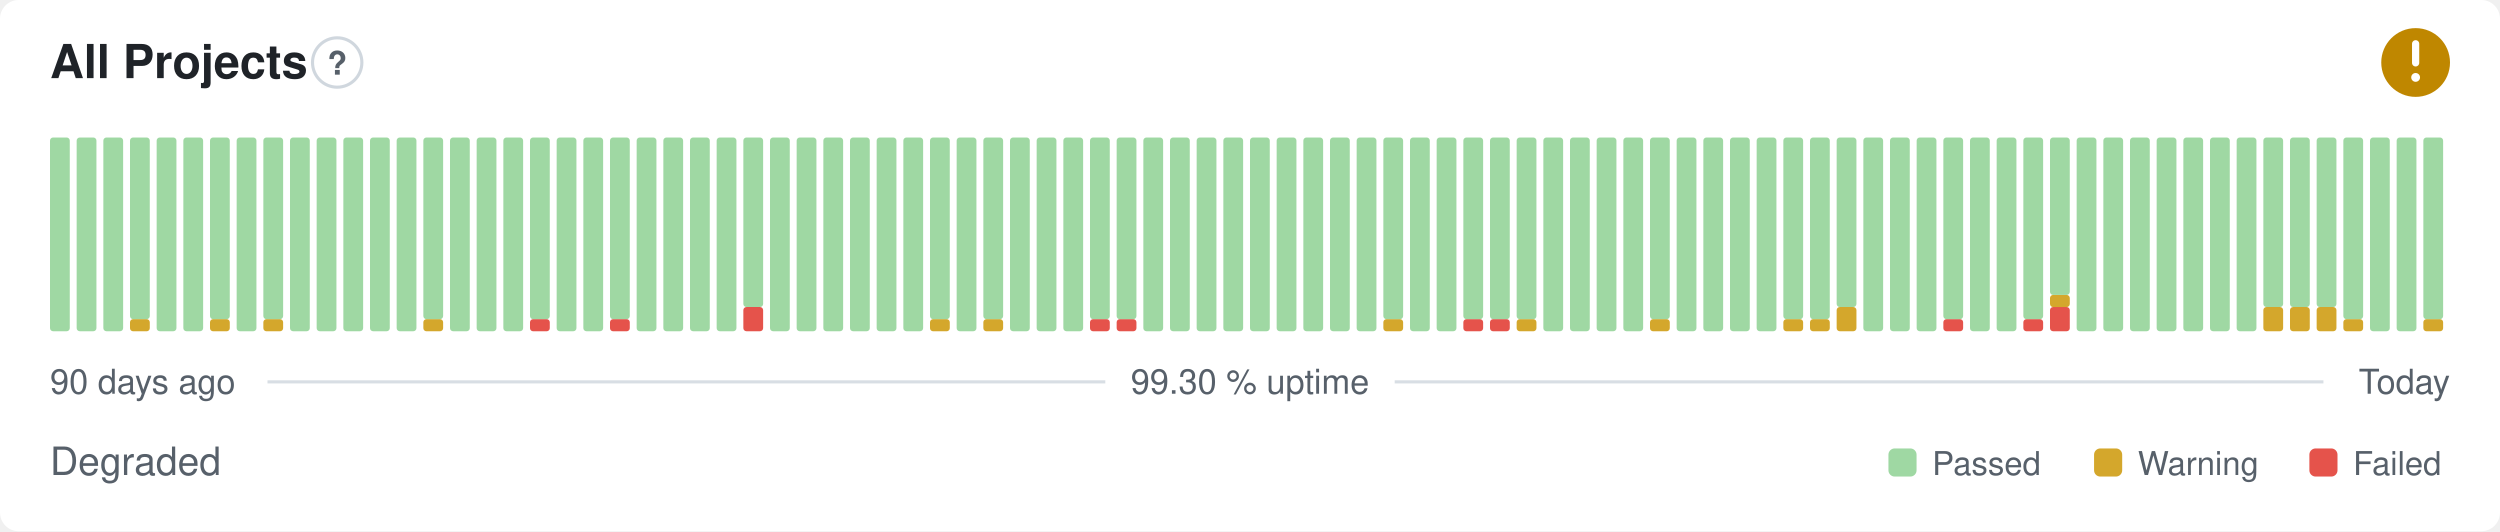
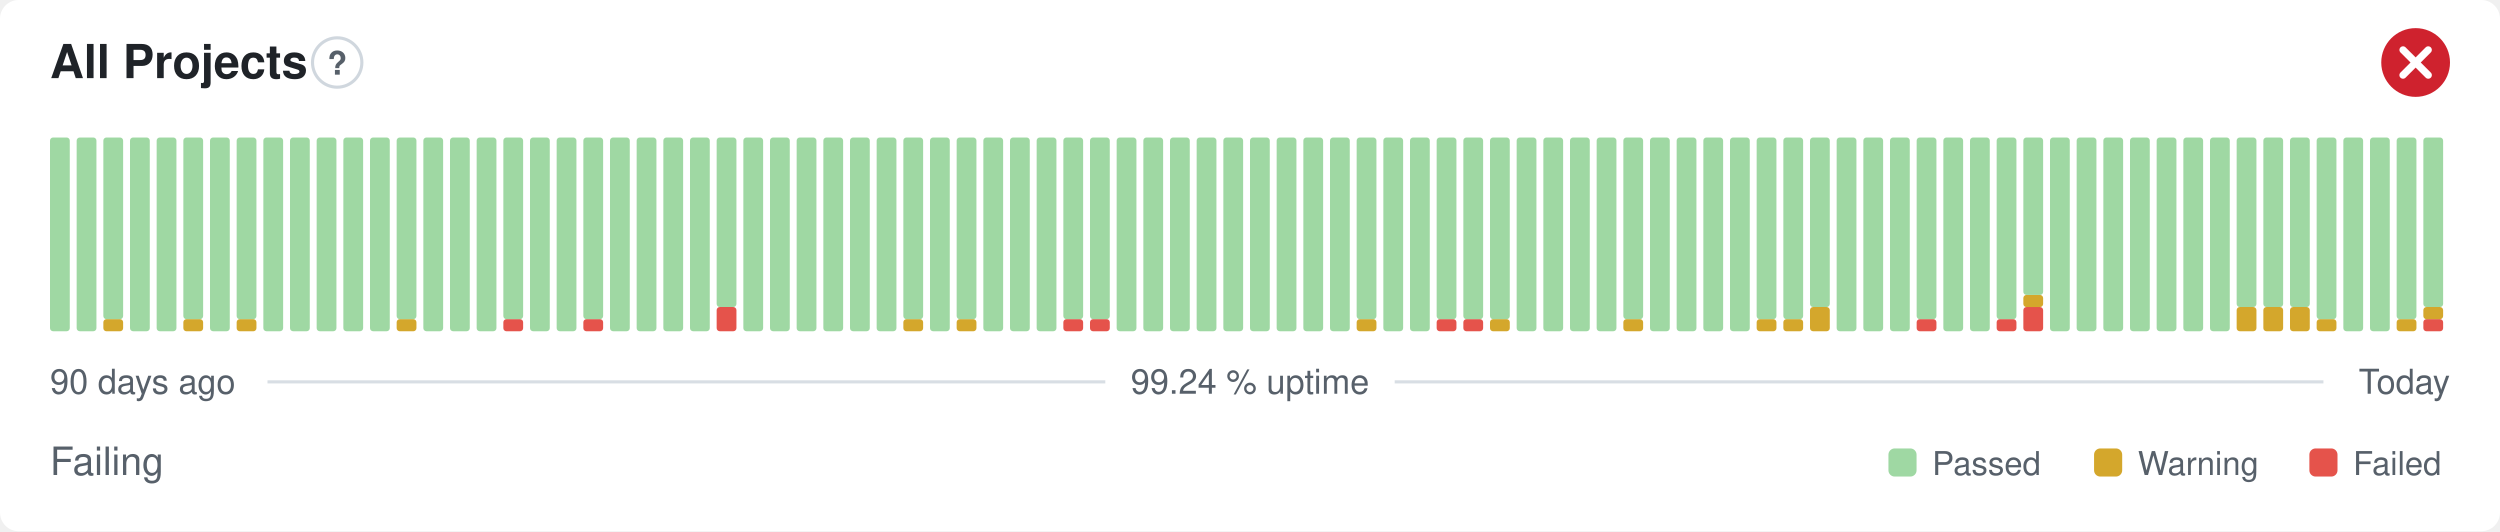
- <svg xmlns="http://www.w3.org/2000/svg" width="800" height="170" viewBox="0 0 800 170" role="img" aria-label="All Projects: Degraded, 99.30 % uptime over the last 90 days" font-family="-apple-system,BlinkMacSystemFont,'Segoe UI',Helvetica,Arial,sans-serif">
+ <svg xmlns="http://www.w3.org/2000/svg" width="800" height="170" viewBox="0 0 800 170" role="img" aria-label="All Projects: Failing, 99.24 % uptime over the last 90 days" font-family="-apple-system,BlinkMacSystemFont,'Segoe UI',Helvetica,Arial,sans-serif">
  <style>
    @media (prefers-color-scheme: dark) {
      .bg { fill: #0d1117 }
      .title { fill: #e6edf3 }
      .muted { fill: #8b949e }
      .hint { stroke: #30363d }
      .rule { stroke: #30363d }
      .nodata { fill: #21262d }
    }
  </style>
  <rect class="bg" width="800" height="170" rx="6" fill="#ffffff" />
  <text class="title" x="16" y="25" font-size="15" font-weight="600" fill="#1f2328">All Projects</text>
  <circle class="hint" cx="107.9" cy="20" r="7.9" fill="none" stroke="#d0d7de" stroke-width="1" />
  <text class="muted" x="107.9" y="23.9" text-anchor="middle" font-size="10.4" font-weight="700" fill="#57606a">?</text>
-   <circle cx="773" cy="20" r="11" fill="#bf8700" />
-   <path d="M773 14.01v6.11" fill="none" stroke="#fff" stroke-width="2.31" stroke-linecap="round" stroke-linejoin="round" />
-   <circle cx="773" cy="24.77" r="1.41" fill="#fff" />
+   <circle cx="773" cy="20" r="11" fill="#cf222e" />
+   <path d="M768.97 15.97l8.07 8.07M777.03 15.97l-8.07 8.07" fill="none" stroke="#fff" stroke-width="2.31" stroke-linecap="round" stroke-linejoin="round" />
  <rect x="16.00" y="44.00" width="6.33" height="62.00" rx="1" fill="#9fd8a3" />
  <rect x="24.53" y="44.00" width="6.33" height="62.00" rx="1" fill="#9fd8a3" />
-   <rect x="33.07" y="44.00" width="6.33" height="62.00" rx="1" fill="#9fd8a3" />
-   <rect x="41.60" y="102.13" width="6.33" height="3.88" rx="1" fill="#d4a72c" />
-   <rect x="41.60" y="44.00" width="6.33" height="58.13" rx="1" fill="#9fd8a3" />
+   <rect x="33.07" y="102.13" width="6.33" height="3.88" rx="1" fill="#d4a72c" />
+   <rect x="33.07" y="44.00" width="6.33" height="58.13" rx="1" fill="#9fd8a3" />
+   <rect x="41.60" y="44.00" width="6.33" height="62.00" rx="1" fill="#9fd8a3" />
  <rect x="50.13" y="44.00" width="6.33" height="62.00" rx="1" fill="#9fd8a3" />
-   <rect x="58.67" y="44.00" width="6.33" height="62.00" rx="1" fill="#9fd8a3" />
-   <rect x="67.20" y="102.13" width="6.33" height="3.88" rx="1" fill="#d4a72c" />
-   <rect x="67.20" y="44.00" width="6.33" height="58.13" rx="1" fill="#9fd8a3" />
-   <rect x="75.73" y="44.00" width="6.33" height="62.00" rx="1" fill="#9fd8a3" />
-   <rect x="84.27" y="102.13" width="6.33" height="3.88" rx="1" fill="#d4a72c" />
-   <rect x="84.27" y="44.00" width="6.33" height="58.13" rx="1" fill="#9fd8a3" />
+   <rect x="58.67" y="102.13" width="6.33" height="3.88" rx="1" fill="#d4a72c" />
+   <rect x="58.67" y="44.00" width="6.33" height="58.13" rx="1" fill="#9fd8a3" />
+   <rect x="67.20" y="44.00" width="6.33" height="62.00" rx="1" fill="#9fd8a3" />
+   <rect x="75.73" y="102.13" width="6.33" height="3.88" rx="1" fill="#d4a72c" />
+   <rect x="75.73" y="44.00" width="6.33" height="58.13" rx="1" fill="#9fd8a3" />
+   <rect x="84.27" y="44.00" width="6.33" height="62.00" rx="1" fill="#9fd8a3" />
  <rect x="92.80" y="44.00" width="6.33" height="62.00" rx="1" fill="#9fd8a3" />
  <rect x="101.33" y="44.00" width="6.33" height="62.00" rx="1" fill="#9fd8a3" />
  <rect x="109.87" y="44.00" width="6.33" height="62.00" rx="1" fill="#9fd8a3" />
  <rect x="118.40" y="44.00" width="6.33" height="62.00" rx="1" fill="#9fd8a3" />
-   <rect x="126.93" y="44.00" width="6.33" height="62.00" rx="1" fill="#9fd8a3" />
-   <rect x="135.47" y="102.13" width="6.33" height="3.88" rx="1" fill="#d4a72c" />
-   <rect x="135.47" y="44.00" width="6.33" height="58.13" rx="1" fill="#9fd8a3" />
+   <rect x="126.93" y="102.13" width="6.33" height="3.88" rx="1" fill="#d4a72c" />
+   <rect x="126.93" y="44.00" width="6.33" height="58.13" rx="1" fill="#9fd8a3" />
+   <rect x="135.47" y="44.00" width="6.33" height="62.00" rx="1" fill="#9fd8a3" />
  <rect x="144.00" y="44.00" width="6.33" height="62.00" rx="1" fill="#9fd8a3" />
  <rect x="152.53" y="44.00" width="6.33" height="62.00" rx="1" fill="#9fd8a3" />
-   <rect x="161.07" y="44.00" width="6.33" height="62.00" rx="1" fill="#9fd8a3" />
-   <rect x="169.60" y="102.13" width="6.33" height="3.88" rx="1" fill="#e5534b" />
-   <rect x="169.60" y="44.00" width="6.33" height="58.13" rx="1" fill="#9fd8a3" />
+   <rect x="161.07" y="102.13" width="6.33" height="3.88" rx="1" fill="#e5534b" />
+   <rect x="161.07" y="44.00" width="6.33" height="58.13" rx="1" fill="#9fd8a3" />
+   <rect x="169.60" y="44.00" width="6.33" height="62.00" rx="1" fill="#9fd8a3" />
  <rect x="178.13" y="44.00" width="6.33" height="62.00" rx="1" fill="#9fd8a3" />
-   <rect x="186.67" y="44.00" width="6.33" height="62.00" rx="1" fill="#9fd8a3" />
-   <rect x="195.20" y="102.13" width="6.33" height="3.88" rx="1" fill="#e5534b" />
-   <rect x="195.20" y="44.00" width="6.33" height="58.13" rx="1" fill="#9fd8a3" />
+   <rect x="186.67" y="102.13" width="6.33" height="3.88" rx="1" fill="#e5534b" />
+   <rect x="186.67" y="44.00" width="6.33" height="58.13" rx="1" fill="#9fd8a3" />
+   <rect x="195.20" y="44.00" width="6.33" height="62.00" rx="1" fill="#9fd8a3" />
  <rect x="203.73" y="44.00" width="6.33" height="62.00" rx="1" fill="#9fd8a3" />
  <rect x="212.27" y="44.00" width="6.33" height="62.00" rx="1" fill="#9fd8a3" />
  <rect x="220.80" y="44.00" width="6.33" height="62.00" rx="1" fill="#9fd8a3" />
-   <rect x="229.33" y="44.00" width="6.33" height="62.00" rx="1" fill="#9fd8a3" />
-   <rect x="237.87" y="98.25" width="6.33" height="7.75" rx="1" fill="#e5534b" />
-   <rect x="237.87" y="44.00" width="6.33" height="54.25" rx="1" fill="#9fd8a3" />
+   <rect x="229.33" y="98.25" width="6.33" height="7.75" rx="1" fill="#e5534b" />
+   <rect x="229.33" y="44.00" width="6.33" height="54.25" rx="1" fill="#9fd8a3" />
+   <rect x="237.87" y="44.00" width="6.33" height="62.00" rx="1" fill="#9fd8a3" />
  <rect x="246.40" y="44.00" width="6.33" height="62.00" rx="1" fill="#9fd8a3" />
  <rect x="254.93" y="44.00" width="6.33" height="62.00" rx="1" fill="#9fd8a3" />
  <rect x="263.47" y="44.00" width="6.33" height="62.00" rx="1" fill="#9fd8a3" />
  <rect x="272.00" y="44.00" width="6.33" height="62.00" rx="1" fill="#9fd8a3" />
  <rect x="280.53" y="44.00" width="6.33" height="62.00" rx="1" fill="#9fd8a3" />
-   <rect x="289.07" y="44.00" width="6.33" height="62.00" rx="1" fill="#9fd8a3" />
-   <rect x="297.60" y="102.13" width="6.33" height="3.88" rx="1" fill="#d4a72c" />
-   <rect x="297.60" y="44.00" width="6.33" height="58.13" rx="1" fill="#9fd8a3" />
-   <rect x="306.13" y="44.00" width="6.33" height="62.00" rx="1" fill="#9fd8a3" />
-   <rect x="314.67" y="102.13" width="6.33" height="3.88" rx="1" fill="#d4a72c" />
-   <rect x="314.67" y="44.00" width="6.33" height="58.13" rx="1" fill="#9fd8a3" />
+   <rect x="289.07" y="102.13" width="6.33" height="3.88" rx="1" fill="#d4a72c" />
+   <rect x="289.07" y="44.00" width="6.33" height="58.13" rx="1" fill="#9fd8a3" />
+   <rect x="297.60" y="44.00" width="6.33" height="62.00" rx="1" fill="#9fd8a3" />
+   <rect x="306.13" y="102.13" width="6.33" height="3.88" rx="1" fill="#d4a72c" />
+   <rect x="306.13" y="44.00" width="6.33" height="58.13" rx="1" fill="#9fd8a3" />
+   <rect x="314.67" y="44.00" width="6.33" height="62.00" rx="1" fill="#9fd8a3" />
  <rect x="323.20" y="44.00" width="6.33" height="62.00" rx="1" fill="#9fd8a3" />
  <rect x="331.73" y="44.00" width="6.33" height="62.00" rx="1" fill="#9fd8a3" />
-   <rect x="340.27" y="44.00" width="6.33" height="62.00" rx="1" fill="#9fd8a3" />
+   <rect x="340.27" y="102.13" width="6.33" height="3.88" rx="1" fill="#e5534b" />
+   <rect x="340.27" y="44.00" width="6.33" height="58.13" rx="1" fill="#9fd8a3" />
  <rect x="348.80" y="102.13" width="6.33" height="3.88" rx="1" fill="#e5534b" />
  <rect x="348.80" y="44.00" width="6.33" height="58.13" rx="1" fill="#9fd8a3" />
-   <rect x="357.33" y="102.13" width="6.33" height="3.88" rx="1" fill="#e5534b" />
-   <rect x="357.33" y="44.00" width="6.33" height="58.13" rx="1" fill="#9fd8a3" />
+   <rect x="357.33" y="44.00" width="6.33" height="62.00" rx="1" fill="#9fd8a3" />
  <rect x="365.87" y="44.00" width="6.33" height="62.00" rx="1" fill="#9fd8a3" />
  <rect x="374.40" y="44.00" width="6.33" height="62.00" rx="1" fill="#9fd8a3" />
  <rect x="382.93" y="44.00" width="6.33" height="62.00" rx="1" fill="#9fd8a3" />
  <rect x="391.47" y="44.00" width="6.33" height="62.00" rx="1" fill="#9fd8a3" />
  <rect x="400.00" y="44.00" width="6.33" height="62.00" rx="1" fill="#9fd8a3" />
  <rect x="408.53" y="44.00" width="6.33" height="62.00" rx="1" fill="#9fd8a3" />
  <rect x="417.07" y="44.00" width="6.33" height="62.00" rx="1" fill="#9fd8a3" />
  <rect x="425.60" y="44.00" width="6.33" height="62.00" rx="1" fill="#9fd8a3" />
-   <rect x="434.13" y="44.00" width="6.33" height="62.00" rx="1" fill="#9fd8a3" />
-   <rect x="442.67" y="102.13" width="6.33" height="3.88" rx="1" fill="#d4a72c" />
-   <rect x="442.67" y="44.00" width="6.33" height="58.13" rx="1" fill="#9fd8a3" />
+   <rect x="434.13" y="102.13" width="6.33" height="3.88" rx="1" fill="#d4a72c" />
+   <rect x="434.13" y="44.00" width="6.33" height="58.13" rx="1" fill="#9fd8a3" />
+   <rect x="442.67" y="44.00" width="6.33" height="62.00" rx="1" fill="#9fd8a3" />
  <rect x="451.20" y="44.00" width="6.33" height="62.00" rx="1" fill="#9fd8a3" />
-   <rect x="459.73" y="44.00" width="6.33" height="62.00" rx="1" fill="#9fd8a3" />
+   <rect x="459.73" y="102.13" width="6.33" height="3.88" rx="1" fill="#e5534b" />
+   <rect x="459.73" y="44.00" width="6.33" height="58.13" rx="1" fill="#9fd8a3" />
  <rect x="468.27" y="102.13" width="6.33" height="3.88" rx="1" fill="#e5534b" />
  <rect x="468.27" y="44.00" width="6.33" height="58.13" rx="1" fill="#9fd8a3" />
-   <rect x="476.80" y="102.13" width="6.33" height="3.88" rx="1" fill="#e5534b" />
+   <rect x="476.80" y="102.13" width="6.33" height="3.88" rx="1" fill="#d4a72c" />
  <rect x="476.80" y="44.00" width="6.33" height="58.13" rx="1" fill="#9fd8a3" />
-   <rect x="485.33" y="102.13" width="6.33" height="3.88" rx="1" fill="#d4a72c" />
-   <rect x="485.33" y="44.00" width="6.33" height="58.13" rx="1" fill="#9fd8a3" />
+   <rect x="485.33" y="44.00" width="6.33" height="62.00" rx="1" fill="#9fd8a3" />
  <rect x="493.87" y="44.00" width="6.33" height="62.00" rx="1" fill="#9fd8a3" />
  <rect x="502.40" y="44.00" width="6.33" height="62.00" rx="1" fill="#9fd8a3" />
  <rect x="510.93" y="44.00" width="6.33" height="62.00" rx="1" fill="#9fd8a3" />
-   <rect x="519.47" y="44.00" width="6.33" height="62.00" rx="1" fill="#9fd8a3" />
-   <rect x="528.00" y="102.13" width="6.33" height="3.88" rx="1" fill="#d4a72c" />
-   <rect x="528.00" y="44.00" width="6.33" height="58.13" rx="1" fill="#9fd8a3" />
+   <rect x="519.47" y="102.13" width="6.33" height="3.88" rx="1" fill="#d4a72c" />
+   <rect x="519.47" y="44.00" width="6.33" height="58.13" rx="1" fill="#9fd8a3" />
+   <rect x="528.00" y="44.00" width="6.33" height="62.00" rx="1" fill="#9fd8a3" />
  <rect x="536.53" y="44.00" width="6.33" height="62.00" rx="1" fill="#9fd8a3" />
  <rect x="545.07" y="44.00" width="6.33" height="62.00" rx="1" fill="#9fd8a3" />
  <rect x="553.60" y="44.00" width="6.33" height="62.00" rx="1" fill="#9fd8a3" />
-   <rect x="562.13" y="44.00" width="6.33" height="62.00" rx="1" fill="#9fd8a3" />
+   <rect x="562.13" y="102.13" width="6.33" height="3.88" rx="1" fill="#d4a72c" />
+   <rect x="562.13" y="44.00" width="6.33" height="58.13" rx="1" fill="#9fd8a3" />
  <rect x="570.67" y="102.13" width="6.33" height="3.88" rx="1" fill="#d4a72c" />
  <rect x="570.67" y="44.00" width="6.33" height="58.13" rx="1" fill="#9fd8a3" />
-   <rect x="579.20" y="102.13" width="6.33" height="3.88" rx="1" fill="#d4a72c" />
-   <rect x="579.20" y="44.00" width="6.33" height="58.13" rx="1" fill="#9fd8a3" />
-   <rect x="587.73" y="98.25" width="6.33" height="7.75" rx="1" fill="#d4a72c" />
-   <rect x="587.73" y="44.00" width="6.33" height="54.25" rx="1" fill="#9fd8a3" />
+   <rect x="579.20" y="98.25" width="6.33" height="7.75" rx="1" fill="#d4a72c" />
+   <rect x="579.20" y="44.00" width="6.33" height="54.25" rx="1" fill="#9fd8a3" />
+   <rect x="587.73" y="44.00" width="6.33" height="62.00" rx="1" fill="#9fd8a3" />
  <rect x="596.27" y="44.00" width="6.33" height="62.00" rx="1" fill="#9fd8a3" />
  <rect x="604.80" y="44.00" width="6.33" height="62.00" rx="1" fill="#9fd8a3" />
-   <rect x="613.33" y="44.00" width="6.33" height="62.00" rx="1" fill="#9fd8a3" />
-   <rect x="621.87" y="102.13" width="6.33" height="3.88" rx="1" fill="#e5534b" />
-   <rect x="621.87" y="44.00" width="6.33" height="58.13" rx="1" fill="#9fd8a3" />
+   <rect x="613.33" y="102.13" width="6.33" height="3.88" rx="1" fill="#e5534b" />
+   <rect x="613.33" y="44.00" width="6.33" height="58.13" rx="1" fill="#9fd8a3" />
+   <rect x="621.87" y="44.00" width="6.33" height="62.00" rx="1" fill="#9fd8a3" />
  <rect x="630.40" y="44.00" width="6.33" height="62.00" rx="1" fill="#9fd8a3" />
-   <rect x="638.93" y="44.00" width="6.33" height="62.00" rx="1" fill="#9fd8a3" />
-   <rect x="647.47" y="102.13" width="6.33" height="3.88" rx="1" fill="#e5534b" />
-   <rect x="647.47" y="44.00" width="6.33" height="58.13" rx="1" fill="#9fd8a3" />
-   <rect x="656.00" y="98.25" width="6.33" height="7.75" rx="1" fill="#e5534b" />
-   <rect x="656.00" y="94.38" width="6.33" height="3.88" rx="1" fill="#d4a72c" />
-   <rect x="656.00" y="44.00" width="6.33" height="50.38" rx="1" fill="#9fd8a3" />
+   <rect x="638.93" y="102.13" width="6.33" height="3.88" rx="1" fill="#e5534b" />
+   <rect x="638.93" y="44.00" width="6.33" height="58.13" rx="1" fill="#9fd8a3" />
+   <rect x="647.47" y="98.25" width="6.33" height="7.75" rx="1" fill="#e5534b" />
+   <rect x="647.47" y="94.38" width="6.33" height="3.88" rx="1" fill="#d4a72c" />
+   <rect x="647.47" y="44.00" width="6.33" height="50.38" rx="1" fill="#9fd8a3" />
+   <rect x="656.00" y="44.00" width="6.33" height="62.00" rx="1" fill="#9fd8a3" />
  <rect x="664.53" y="44.00" width="6.33" height="62.00" rx="1" fill="#9fd8a3" />
  <rect x="673.07" y="44.00" width="6.33" height="62.00" rx="1" fill="#9fd8a3" />
  <rect x="681.60" y="44.00" width="6.33" height="62.00" rx="1" fill="#9fd8a3" />
  <rect x="690.13" y="44.00" width="6.33" height="62.00" rx="1" fill="#9fd8a3" />
  <rect x="698.67" y="44.00" width="6.33" height="62.00" rx="1" fill="#9fd8a3" />
  <rect x="707.20" y="44.00" width="6.33" height="62.00" rx="1" fill="#9fd8a3" />
-   <rect x="715.73" y="44.00" width="6.33" height="62.00" rx="1" fill="#9fd8a3" />
+   <rect x="715.73" y="98.25" width="6.33" height="7.75" rx="1" fill="#d4a72c" />
+   <rect x="715.73" y="44.00" width="6.33" height="54.25" rx="1" fill="#9fd8a3" />
  <rect x="724.27" y="98.25" width="6.33" height="7.75" rx="1" fill="#d4a72c" />
  <rect x="724.27" y="44.00" width="6.33" height="54.25" rx="1" fill="#9fd8a3" />
  <rect x="732.80" y="98.25" width="6.33" height="7.75" rx="1" fill="#d4a72c" />
  <rect x="732.80" y="44.00" width="6.33" height="54.25" rx="1" fill="#9fd8a3" />
-   <rect x="741.33" y="98.25" width="6.33" height="7.75" rx="1" fill="#d4a72c" />
-   <rect x="741.33" y="44.00" width="6.33" height="54.25" rx="1" fill="#9fd8a3" />
-   <rect x="749.87" y="102.13" width="6.33" height="3.88" rx="1" fill="#d4a72c" />
-   <rect x="749.87" y="44.00" width="6.33" height="58.13" rx="1" fill="#9fd8a3" />
+   <rect x="741.33" y="102.13" width="6.33" height="3.88" rx="1" fill="#d4a72c" />
+   <rect x="741.33" y="44.00" width="6.33" height="58.13" rx="1" fill="#9fd8a3" />
+   <rect x="749.87" y="44.00" width="6.33" height="62.00" rx="1" fill="#9fd8a3" />
  <rect x="758.40" y="44.00" width="6.33" height="62.00" rx="1" fill="#9fd8a3" />
-   <rect x="766.93" y="44.00" width="6.33" height="62.00" rx="1" fill="#9fd8a3" />
-   <rect x="775.47" y="102.13" width="6.33" height="3.88" rx="1" fill="#d4a72c" />
-   <rect x="775.47" y="44.00" width="6.33" height="58.13" rx="1" fill="#9fd8a3" />
+   <rect x="766.93" y="102.13" width="6.33" height="3.88" rx="1" fill="#d4a72c" />
+   <rect x="766.93" y="44.00" width="6.33" height="58.13" rx="1" fill="#9fd8a3" />
+   <rect x="775.47" y="102.13" width="6.33" height="3.88" rx="1" fill="#e5534b" />
+   <rect x="775.47" y="98.25" width="6.33" height="3.88" rx="1" fill="#d4a72c" />
+   <rect x="775.47" y="44.00" width="6.33" height="54.25" rx="1" fill="#9fd8a3" />
  <text class="muted" x="16" y="126" font-size="11" fill="#57606a">90 days ago</text>
-   <text class="muted" x="400" y="126" text-anchor="middle" font-size="11" fill="#57606a">99.30 % uptime</text>
+   <text class="muted" x="400" y="126" text-anchor="middle" font-size="11" fill="#57606a">99.24 % uptime</text>
  <text class="muted" x="784" y="126" text-anchor="end" font-size="11" fill="#57606a">Today</text>
  <line class="rule" x1="85.6" y1="122.2" x2="353.7" y2="122.2" stroke="#d8dee4" stroke-width="1" />
  <line class="rule" x1="446.3" y1="122.2" x2="743.5" y2="122.2" stroke="#d8dee4" stroke-width="1" />
-   <text class="muted" x="16" y="152" font-size="12.5" fill="#57606a">Degraded</text>
+   <text class="muted" x="16" y="152" font-size="12.5" fill="#57606a">Failing</text>
  <rect x="604.3" y="143.5" width="9.0" height="9.0" rx="2" fill="#9fd8a3" />
  <text class="muted" x="618.3" y="152" font-size="10.5" fill="#57606a">Passed</text>
  <rect x="670.1" y="143.5" width="9.0" height="9.0" rx="2" fill="#d4a72c" />
  <text class="muted" x="684.1" y="152" font-size="10.5" fill="#57606a">Warning</text>
  <rect x="739.0" y="143.5" width="9.0" height="9.0" rx="2" fill="#e5534b" />
  <text class="muted" x="753.0" y="152" font-size="10.5" fill="#57606a">Failed</text>
</svg>
